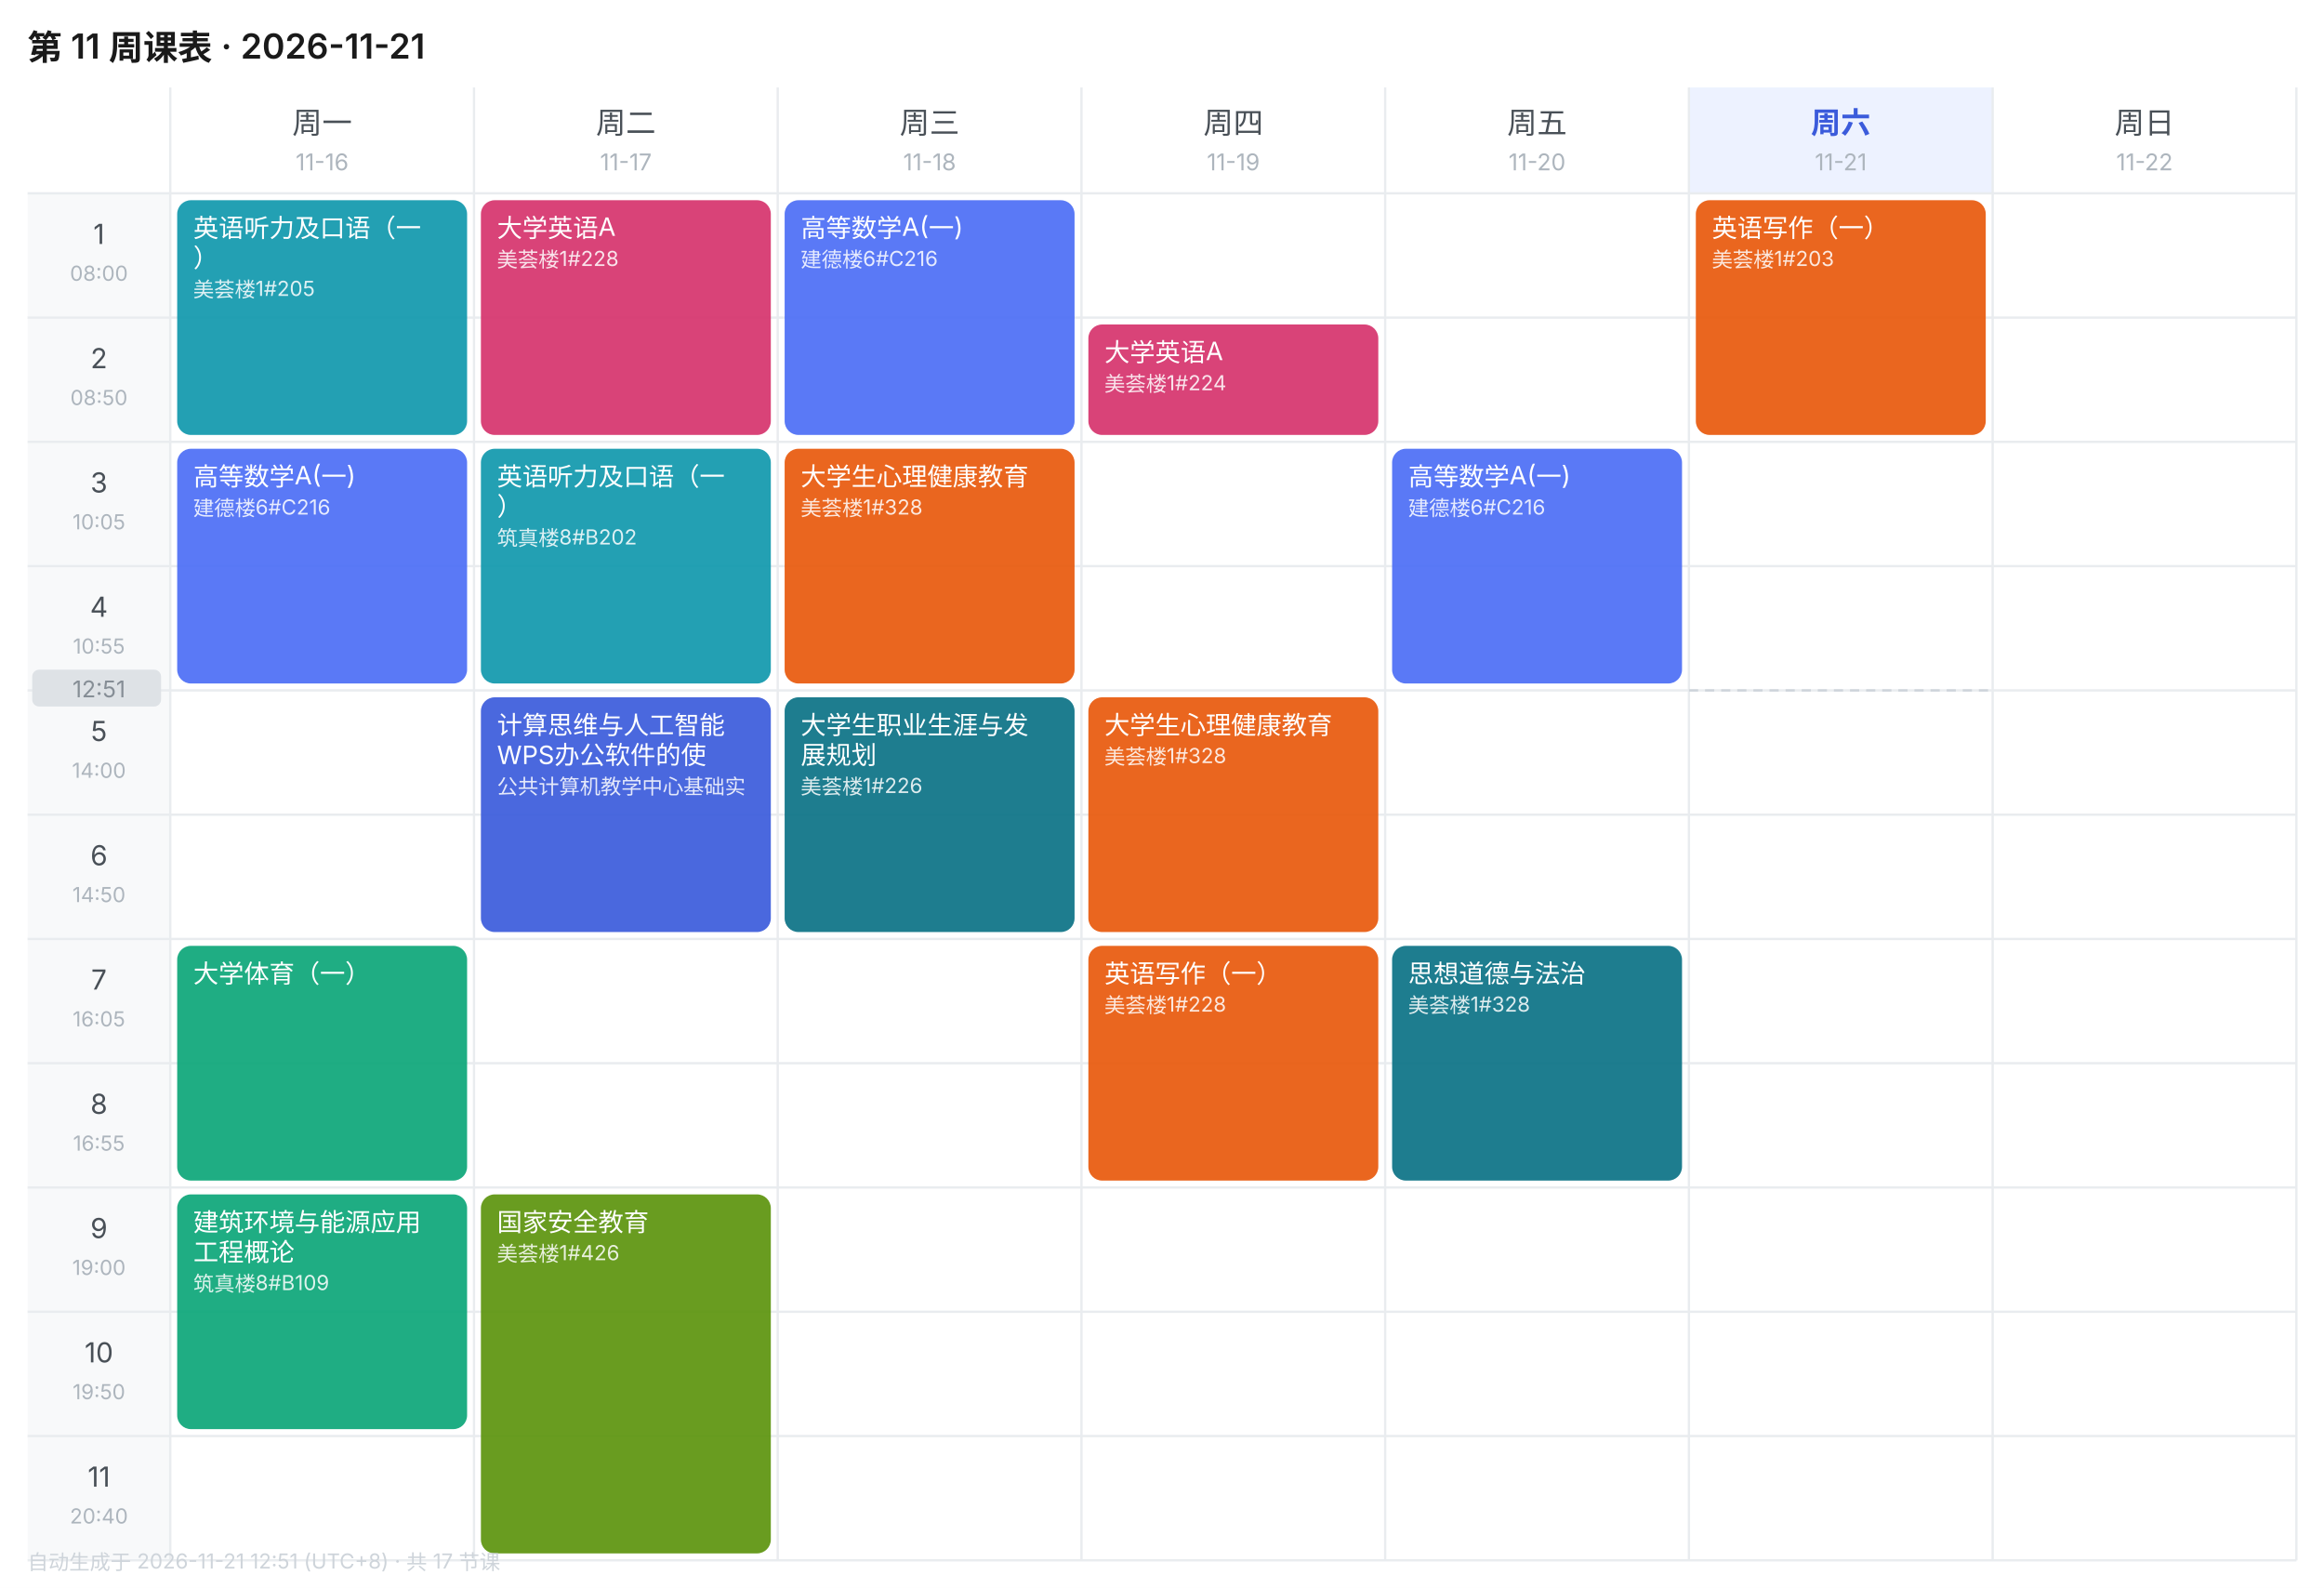
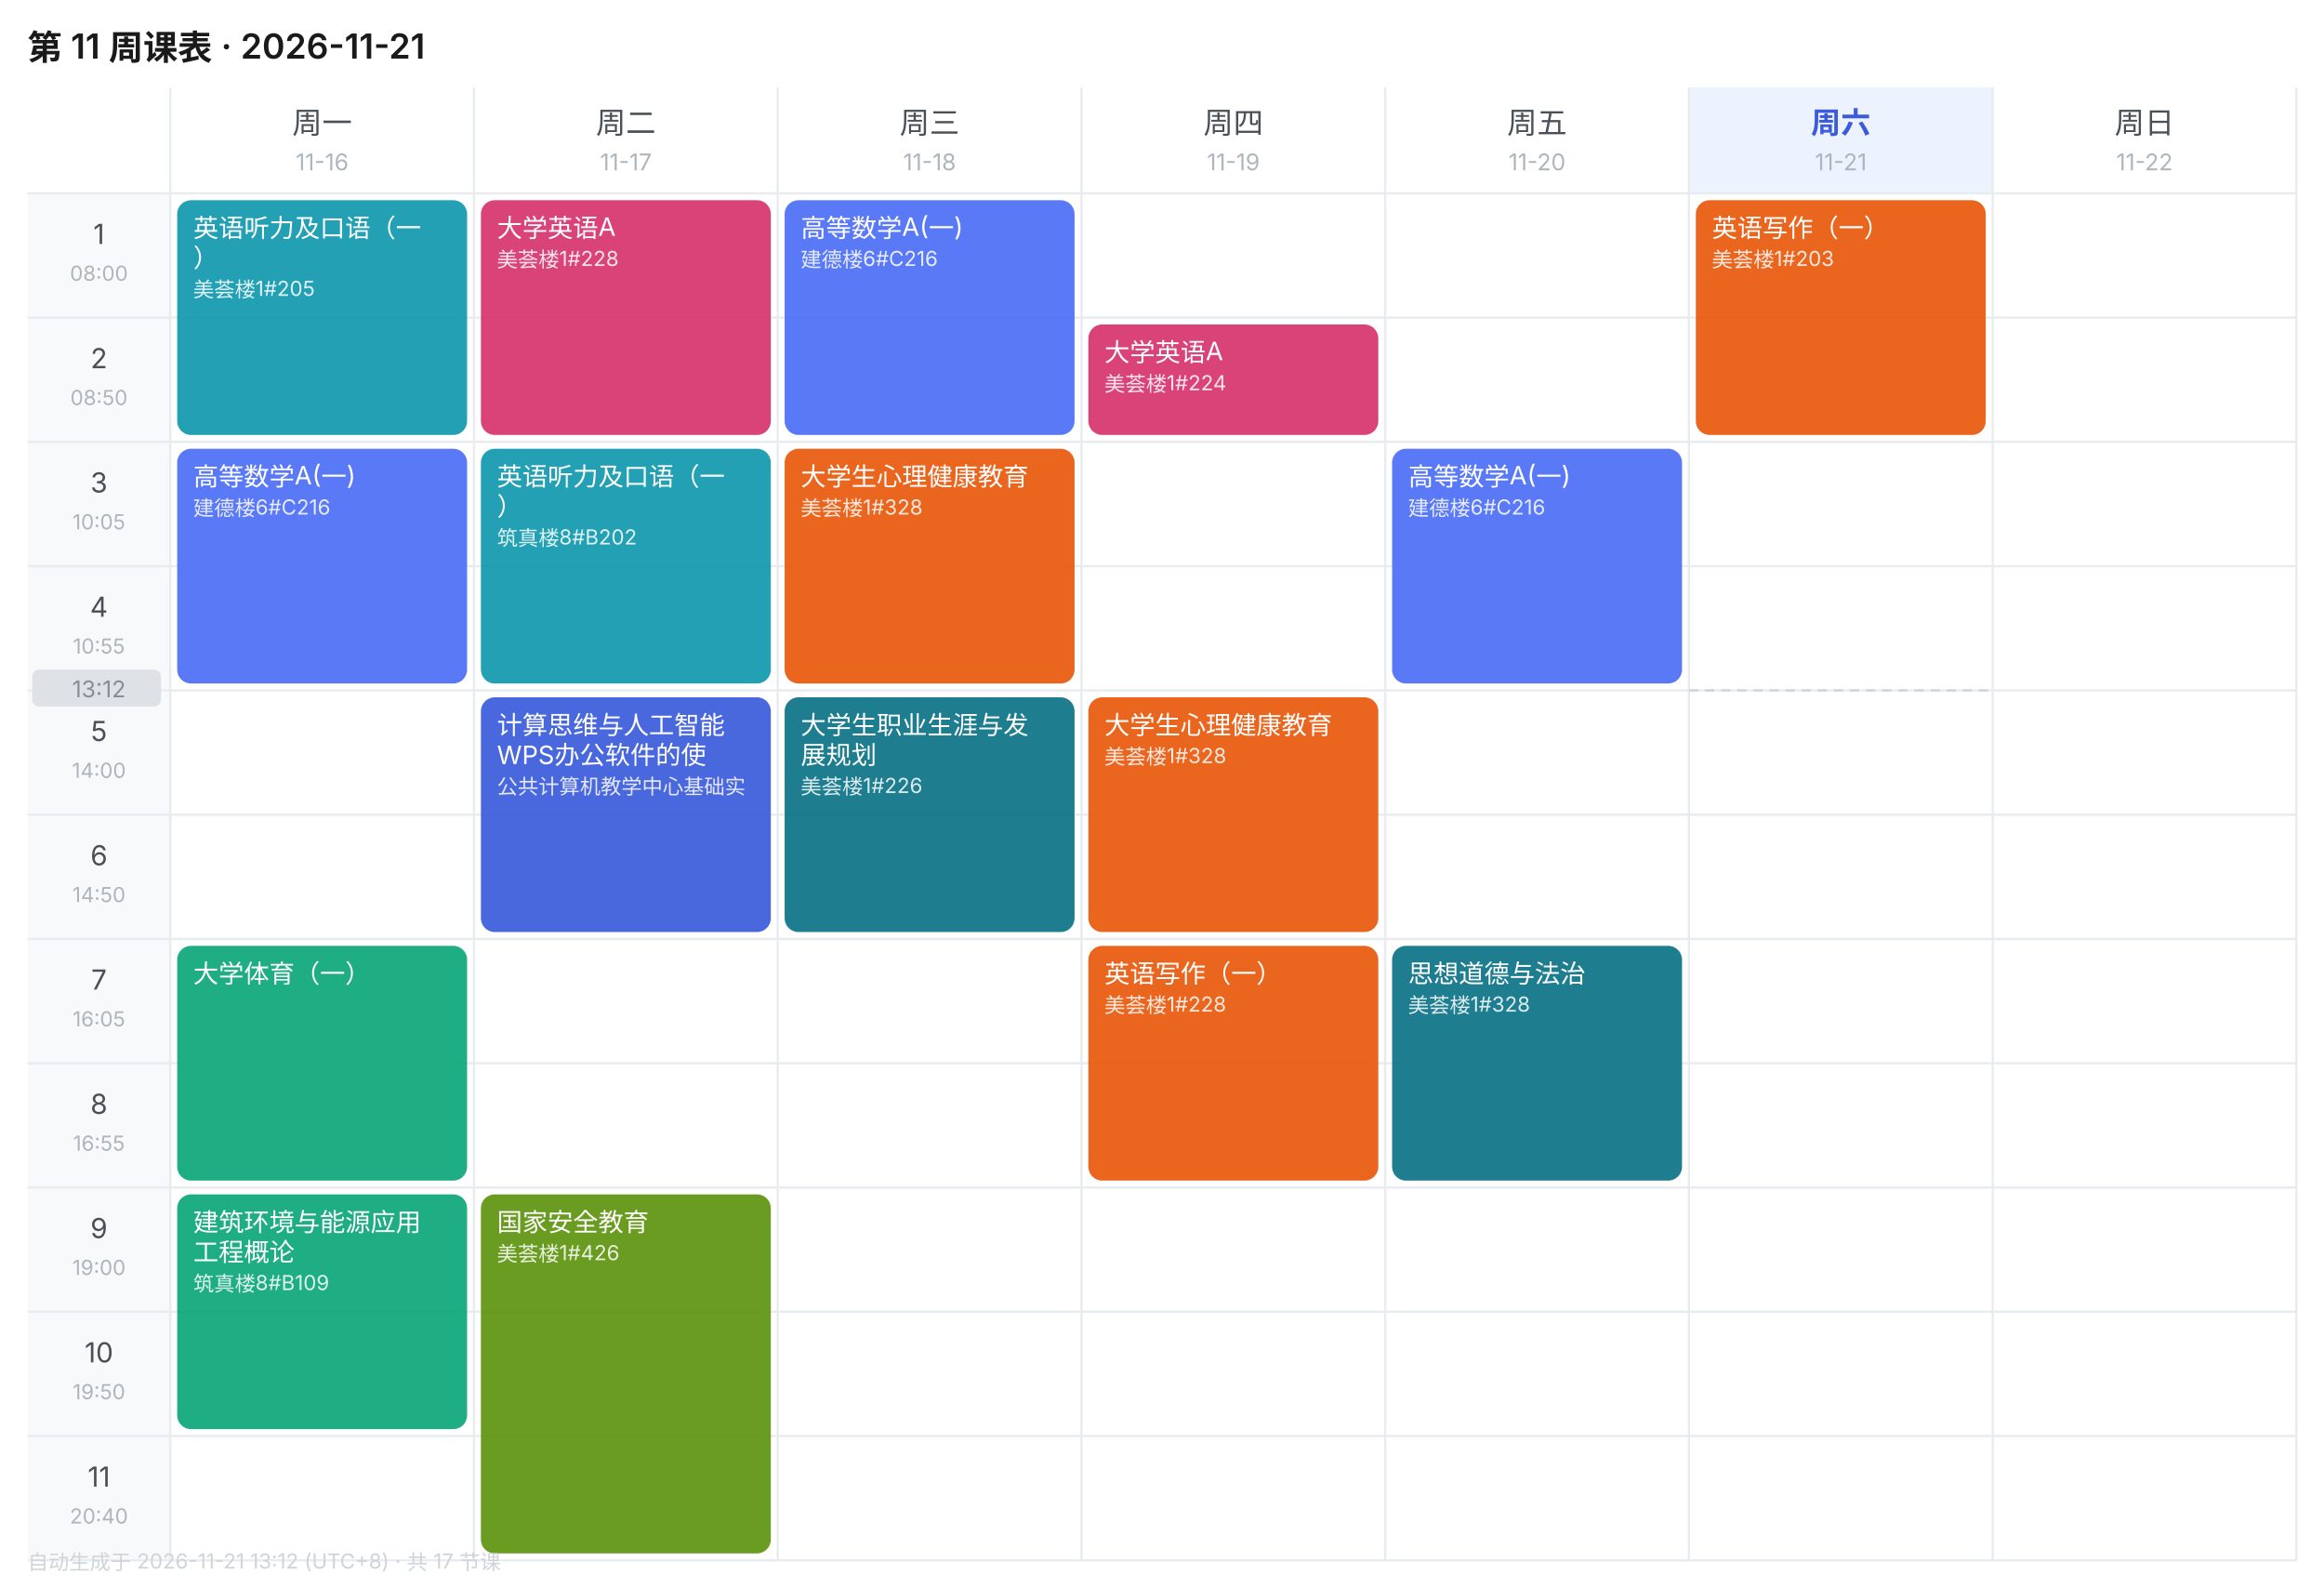
<svg xmlns="http://www.w3.org/2000/svg" width="1010" height="690" viewBox="0 0 1010 690" font-family="-apple-system,BlinkMacSystemFont,'Segoe UI','PingFang SC','Microsoft YaHei',sans-serif">
  <rect width="1010" height="690" fill="#FFFFFF" />
  <text x="12" y="26" font-size="15" font-weight="600" fill="#1A1A1A">第 11 周课表 · 2026-11-21</text>
  <text x="140.0" y="58" font-size="13" font-weight="400" text-anchor="middle" fill="#495057">周一</text>
  <text x="140.0" y="74" font-size="10" text-anchor="middle" fill="#ADB5BD">11-16</text>
  <text x="272.0" y="58" font-size="13" font-weight="400" text-anchor="middle" fill="#495057">周二</text>
  <text x="272.0" y="74" font-size="10" text-anchor="middle" fill="#ADB5BD">11-17</text>
  <text x="404.0" y="58" font-size="13" font-weight="400" text-anchor="middle" fill="#495057">周三</text>
  <text x="404.0" y="74" font-size="10" text-anchor="middle" fill="#ADB5BD">11-18</text>
  <text x="536.0" y="58" font-size="13" font-weight="400" text-anchor="middle" fill="#495057">周四</text>
  <text x="536.0" y="74" font-size="10" text-anchor="middle" fill="#ADB5BD">11-19</text>
  <text x="668.0" y="58" font-size="13" font-weight="400" text-anchor="middle" fill="#495057">周五</text>
  <text x="668.0" y="74" font-size="10" text-anchor="middle" fill="#ADB5BD">11-20</text>
  <rect x="734" y="38" width="132" height="46" fill="#EDF2FF" />
  <text x="800.0" y="58" font-size="13" font-weight="600" text-anchor="middle" fill="#3B5BDB">周六</text>
  <text x="800.0" y="74" font-size="10" text-anchor="middle" fill="#ADB5BD">11-21</text>
  <text x="932.0" y="58" font-size="13" font-weight="400" text-anchor="middle" fill="#495057">周日</text>
  <text x="932.0" y="74" font-size="10" text-anchor="middle" fill="#ADB5BD">11-22</text>
  <rect x="12" y="84" width="62" height="54" fill="#F8F9FA" />
  <text x="43.0" y="106" font-size="12" text-anchor="middle" fill="#495057">1</text>
  <text x="43.0" y="122" font-size="9" text-anchor="middle" fill="#ADB5BD">08:00</text>
  <line x1="12" y1="84" x2="998" y2="84" stroke="#E9ECEF" stroke-width="1" />
  <rect x="12" y="138" width="62" height="54" fill="#F8F9FA" />
  <text x="43.0" y="160" font-size="12" text-anchor="middle" fill="#495057">2</text>
  <text x="43.0" y="176" font-size="9" text-anchor="middle" fill="#ADB5BD">08:50</text>
  <line x1="12" y1="138" x2="998" y2="138" stroke="#E9ECEF" stroke-width="1" />
  <rect x="12" y="192" width="62" height="54" fill="#F8F9FA" />
  <text x="43.0" y="214" font-size="12" text-anchor="middle" fill="#495057">3</text>
  <text x="43.0" y="230" font-size="9" text-anchor="middle" fill="#ADB5BD">10:05</text>
  <line x1="12" y1="192" x2="998" y2="192" stroke="#E9ECEF" stroke-width="1" />
  <rect x="12" y="246" width="62" height="54" fill="#F8F9FA" />
  <text x="43.0" y="268" font-size="12" text-anchor="middle" fill="#495057">4</text>
  <text x="43.0" y="284" font-size="9" text-anchor="middle" fill="#ADB5BD">10:55</text>
  <line x1="12" y1="246" x2="998" y2="246" stroke="#E9ECEF" stroke-width="1" />
  <rect x="12" y="300" width="62" height="54" fill="#F8F9FA" />
  <text x="43.0" y="322" font-size="12" text-anchor="middle" fill="#495057">5</text>
  <text x="43.0" y="338" font-size="9" text-anchor="middle" fill="#ADB5BD">14:00</text>
  <line x1="12" y1="300" x2="998" y2="300" stroke="#E9ECEF" stroke-width="1" />
  <rect x="12" y="354" width="62" height="54" fill="#F8F9FA" />
  <text x="43.0" y="376" font-size="12" text-anchor="middle" fill="#495057">6</text>
  <text x="43.0" y="392" font-size="9" text-anchor="middle" fill="#ADB5BD">14:50</text>
  <line x1="12" y1="354" x2="998" y2="354" stroke="#E9ECEF" stroke-width="1" />
  <rect x="12" y="408" width="62" height="54" fill="#F8F9FA" />
  <text x="43.0" y="430" font-size="12" text-anchor="middle" fill="#495057">7</text>
  <text x="43.0" y="446" font-size="9" text-anchor="middle" fill="#ADB5BD">16:05</text>
  <line x1="12" y1="408" x2="998" y2="408" stroke="#E9ECEF" stroke-width="1" />
  <rect x="12" y="462" width="62" height="54" fill="#F8F9FA" />
  <text x="43.0" y="484" font-size="12" text-anchor="middle" fill="#495057">8</text>
  <text x="43.0" y="500" font-size="9" text-anchor="middle" fill="#ADB5BD">16:55</text>
  <line x1="12" y1="462" x2="998" y2="462" stroke="#E9ECEF" stroke-width="1" />
  <rect x="12" y="516" width="62" height="54" fill="#F8F9FA" />
  <text x="43.0" y="538" font-size="12" text-anchor="middle" fill="#495057">9</text>
  <text x="43.0" y="554" font-size="9" text-anchor="middle" fill="#ADB5BD">19:00</text>
  <line x1="12" y1="516" x2="998" y2="516" stroke="#E9ECEF" stroke-width="1" />
  <rect x="12" y="570" width="62" height="54" fill="#F8F9FA" />
  <text x="43.0" y="592" font-size="12" text-anchor="middle" fill="#495057">10</text>
  <text x="43.0" y="608" font-size="9" text-anchor="middle" fill="#ADB5BD">19:50</text>
  <line x1="12" y1="570" x2="998" y2="570" stroke="#E9ECEF" stroke-width="1" />
  <rect x="12" y="624" width="62" height="54" fill="#F8F9FA" />
  <text x="43.0" y="646" font-size="12" text-anchor="middle" fill="#495057">11</text>
  <text x="43.0" y="662" font-size="9" text-anchor="middle" fill="#ADB5BD">20:40</text>
  <line x1="12" y1="624" x2="998" y2="624" stroke="#E9ECEF" stroke-width="1" />
  <line x1="74" y1="38" x2="74" y2="678" stroke="#E9ECEF" stroke-width="1" />
  <line x1="206" y1="38" x2="206" y2="678" stroke="#E9ECEF" stroke-width="1" />
  <line x1="338" y1="38" x2="338" y2="678" stroke="#E9ECEF" stroke-width="1" />
  <line x1="470" y1="38" x2="470" y2="678" stroke="#E9ECEF" stroke-width="1" />
  <line x1="602" y1="38" x2="602" y2="678" stroke="#E9ECEF" stroke-width="1" />
  <line x1="734" y1="38" x2="734" y2="678" stroke="#E9ECEF" stroke-width="1" />
  <line x1="866" y1="38" x2="866" y2="678" stroke="#E9ECEF" stroke-width="1" />
  <line x1="998" y1="38" x2="998" y2="678" stroke="#E9ECEF" stroke-width="1" />
  <line x1="12" y1="678" x2="998" y2="678" stroke="#E9ECEF" stroke-width="1" />
  <rect x="77" y="87" width="126" height="102" rx="6" fill="#1098AD" opacity="0.92" />
  <text x="84" y="103" font-size="11" fill="#FFFFFF">英语听力及口语（一</text>
  <text x="84" y="116" font-size="11" fill="#FFFFFF">）</text>
  <text x="84" y="129" font-size="9" fill="#FFFFFF" opacity="0.85">美荟楼1#205</text>
  <rect x="77" y="195" width="126" height="102" rx="6" fill="#4C6EF5" opacity="0.92" />
  <text x="84" y="211" font-size="11" fill="#FFFFFF">高等数学A(一)</text>
  <text x="84" y="224" font-size="9" fill="#FFFFFF" opacity="0.85">建德楼6#C216</text>
  <rect x="77" y="411" width="126" height="102" rx="6" fill="#0CA678" opacity="0.92" />
  <text x="84" y="427" font-size="11" fill="#FFFFFF">大学体育（一）</text>
  <rect x="77" y="519" width="126" height="102" rx="6" fill="#0CA678" opacity="0.92" />
  <text x="84" y="535" font-size="11" fill="#FFFFFF">建筑环境与能源应用</text>
  <text x="84" y="548" font-size="11" fill="#FFFFFF">工程概论</text>
  <text x="84" y="561" font-size="9" fill="#FFFFFF" opacity="0.85">筑真楼8#B109</text>
  <rect x="209" y="87" width="126" height="102" rx="6" fill="#D6336C" opacity="0.92" />
  <text x="216" y="103" font-size="11" fill="#FFFFFF">大学英语A</text>
  <text x="216" y="116" font-size="9" fill="#FFFFFF" opacity="0.85">美荟楼1#228</text>
  <rect x="209" y="195" width="126" height="102" rx="6" fill="#1098AD" opacity="0.92" />
  <text x="216" y="211" font-size="11" fill="#FFFFFF">英语听力及口语（一</text>
  <text x="216" y="224" font-size="11" fill="#FFFFFF">）</text>
  <text x="216" y="237" font-size="9" fill="#FFFFFF" opacity="0.85">筑真楼8#B202</text>
  <rect x="209" y="303" width="126" height="102" rx="6" fill="#3B5BDB" opacity="0.92" />
  <text x="216" y="319" font-size="11" fill="#FFFFFF">计算思维与人工智能</text>
  <text x="216" y="332" font-size="11" fill="#FFFFFF">WPS办公软件的使</text>
  <text x="216" y="345" font-size="9" fill="#FFFFFF" opacity="0.85">公共计算机教学中心基础实</text>
  <rect x="209" y="519" width="126" height="156" rx="6" fill="#5C940D" opacity="0.92" />
  <text x="216" y="535" font-size="11" fill="#FFFFFF">国家安全教育</text>
  <text x="216" y="548" font-size="9" fill="#FFFFFF" opacity="0.85">美荟楼1#426</text>
  <rect x="341" y="87" width="126" height="102" rx="6" fill="#4C6EF5" opacity="0.92" />
  <text x="348" y="103" font-size="11" fill="#FFFFFF">高等数学A(一)</text>
  <text x="348" y="116" font-size="9" fill="#FFFFFF" opacity="0.85">建德楼6#C216</text>
  <rect x="341" y="195" width="126" height="102" rx="6" fill="#E8590C" opacity="0.92" />
  <text x="348" y="211" font-size="11" fill="#FFFFFF">大学生心理健康教育</text>
  <text x="348" y="224" font-size="9" fill="#FFFFFF" opacity="0.85">美荟楼1#328</text>
  <rect x="341" y="303" width="126" height="102" rx="6" fill="#0B7285" opacity="0.92" />
  <text x="348" y="319" font-size="11" fill="#FFFFFF">大学生职业生涯与发</text>
  <text x="348" y="332" font-size="11" fill="#FFFFFF">展规划</text>
  <text x="348" y="345" font-size="9" fill="#FFFFFF" opacity="0.85">美荟楼1#226</text>
  <rect x="473" y="141" width="126" height="48" rx="6" fill="#D6336C" opacity="0.92" />
  <text x="480" y="157" font-size="11" fill="#FFFFFF">大学英语A</text>
  <text x="480" y="170" font-size="9" fill="#FFFFFF" opacity="0.85">美荟楼1#224</text>
  <rect x="473" y="303" width="126" height="102" rx="6" fill="#E8590C" opacity="0.92" />
  <text x="480" y="319" font-size="11" fill="#FFFFFF">大学生心理健康教育</text>
  <text x="480" y="332" font-size="9" fill="#FFFFFF" opacity="0.85">美荟楼1#328</text>
  <rect x="473" y="411" width="126" height="102" rx="6" fill="#E8590C" opacity="0.92" />
  <text x="480" y="427" font-size="11" fill="#FFFFFF">英语写作（一）</text>
  <text x="480" y="440" font-size="9" fill="#FFFFFF" opacity="0.85">美荟楼1#228</text>
  <rect x="605" y="195" width="126" height="102" rx="6" fill="#4C6EF5" opacity="0.92" />
  <text x="612" y="211" font-size="11" fill="#FFFFFF">高等数学A(一)</text>
  <text x="612" y="224" font-size="9" fill="#FFFFFF" opacity="0.85">建德楼6#C216</text>
  <rect x="605" y="411" width="126" height="102" rx="6" fill="#0B7285" opacity="0.92" />
  <text x="612" y="427" font-size="11" fill="#FFFFFF">思想道德与法治</text>
  <text x="612" y="440" font-size="9" fill="#FFFFFF" opacity="0.85">美荟楼1#328</text>
  <rect x="737" y="87" width="126" height="102" rx="6" fill="#E8590C" opacity="0.92" />
  <text x="744" y="103" font-size="11" fill="#FFFFFF">英语写作（一）</text>
  <text x="744" y="116" font-size="9" fill="#FFFFFF" opacity="0.85">美荟楼1#203</text>
  <line x1="734" y1="300.0" x2="866" y2="300.0" stroke="#CED4DA" stroke-width="1" stroke-dasharray="4 3" />
  <rect x="14" y="291.0" width="56" height="16" rx="3" fill="#DEE2E6" />
-   <text x="43.0" y="303.0" font-size="10" text-anchor="middle" fill="#868E96">12:51</text>
-   <text x="12" y="682" font-size="9" fill="#CED4DA">自动生成于 2026-11-21 12:51 (UTC+8) · 共 17 节课</text>
+   <text x="43.0" y="303.0" font-size="10" text-anchor="middle" fill="#868E96">13:12</text>
+   <text x="12" y="682" font-size="9" fill="#CED4DA">自动生成于 2026-11-21 13:12 (UTC+8) · 共 17 节课</text>
</svg>
